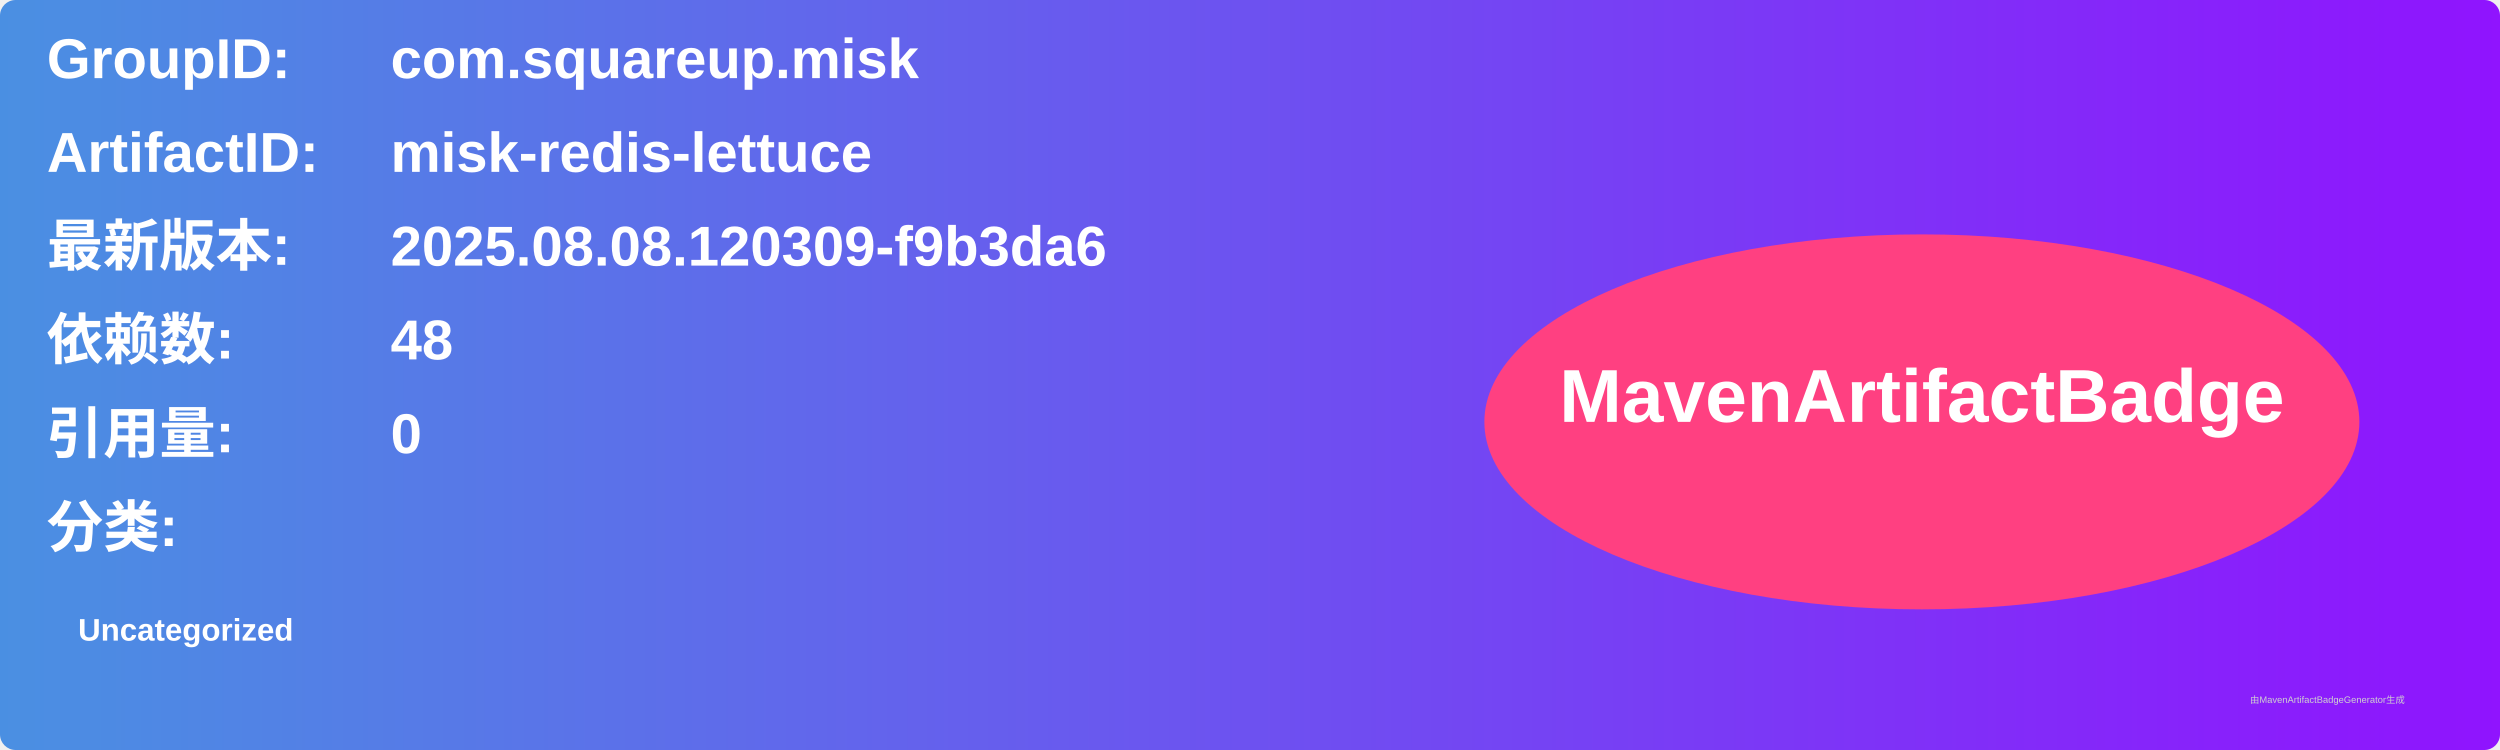
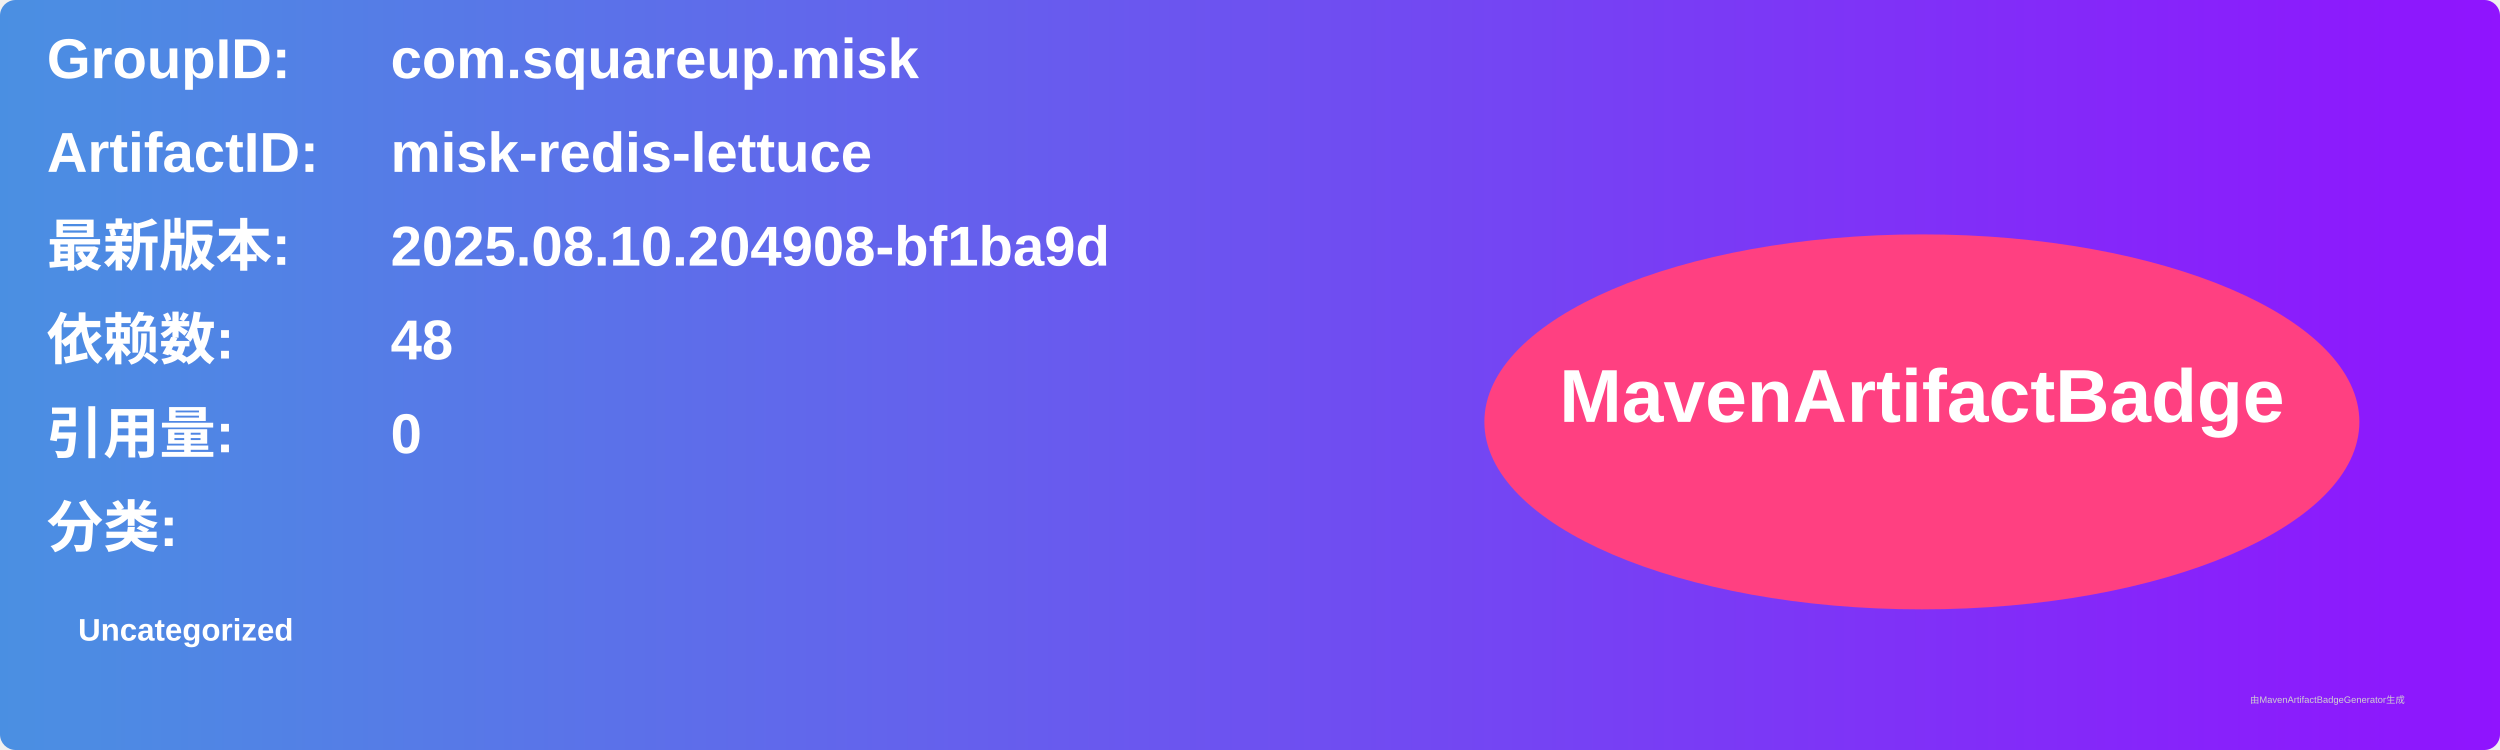
<svg xmlns="http://www.w3.org/2000/svg" width="800" height="240" viewBox="0 0 800 240">
  <linearGradient id="grad" x1="0%" y1="0%" x2="100%" y2="0%">
    <stop offset="0%" stop-color="#4a90e2" />
    <stop offset="100%" stop-color="#9013fe" />
  </linearGradient>
  <rect width="100%" height="100%" rx="5" ry="5" fill="url(#grad)" />
  <g transform="translate(15, 15)">
    <text x="0" y="10" font-family="Arial" font-size="18" fill="white" font-weight="bold" width="260">GroupID:</text>
    <text x="110" y="10" font-family="Arial" font-size="18" fill="white" font-weight="bold" width="460">com.squareup.misk</text>
    <text x="0" y="40" font-family="Arial" font-size="18" fill="white" font-weight="bold" width="260">ArtifactID:</text>
    <text x="110" y="40" font-family="Arial" font-size="18" fill="white" font-weight="bold" width="460">misk-redis-lettuce</text>
    <text x="0" y="70" font-family="Arial" font-size="18" fill="white" font-weight="bold">最新版本:</text>
    <text x="110" y="70" font-family="Arial" font-size="18" fill="white" font-weight="bold">
-       <tspan font-weight="bold">2025.08.08.120309-f9b3da6</tspan>
+       <tspan font-weight="bold">2025.08.10.204908-bf1ba9d</tspan>
    </text>
    <text x="0" y="100" font-family="Arial" font-size="18" fill="white" font-weight="bold">依赖数: </text>
    <text x="110" y="100" font-family="Arial" font-size="18" fill="white">
      <tspan font-weight="bold">48</tspan>
    </text>
    <text x="0" y="130" font-family="Arial" font-size="18" fill="white" font-weight="bold">引用量: </text>
    <text x="110" y="130" font-family="Arial" font-size="18" fill="white">
      <tspan font-weight="bold">0</tspan>
    </text>
    <text x="0" y="160" font-family="Arial" font-size="18" fill="white" font-weight="bold">分类:</text>
    <text x="10" y="190" font-family="Arial" font-size="10" fill="white">
      <tspan font-weight="bold">Uncategorized</tspan>
    </text>
    <ellipse cx="600" cy="120" rx="140" ry="60" fill="#ff4081" />
    <text x="600" y="120" text-anchor="middle" font-family="Arial" font-size="24" fill="white" font-weight="bold">MavenArtifactBadge</text>
  </g>
  <text x="720" y="225" font-family="Arial" font-size="3" fill="#d0d0d0">由MavenArtifactBadgeGenerator生成</text>
</svg>
